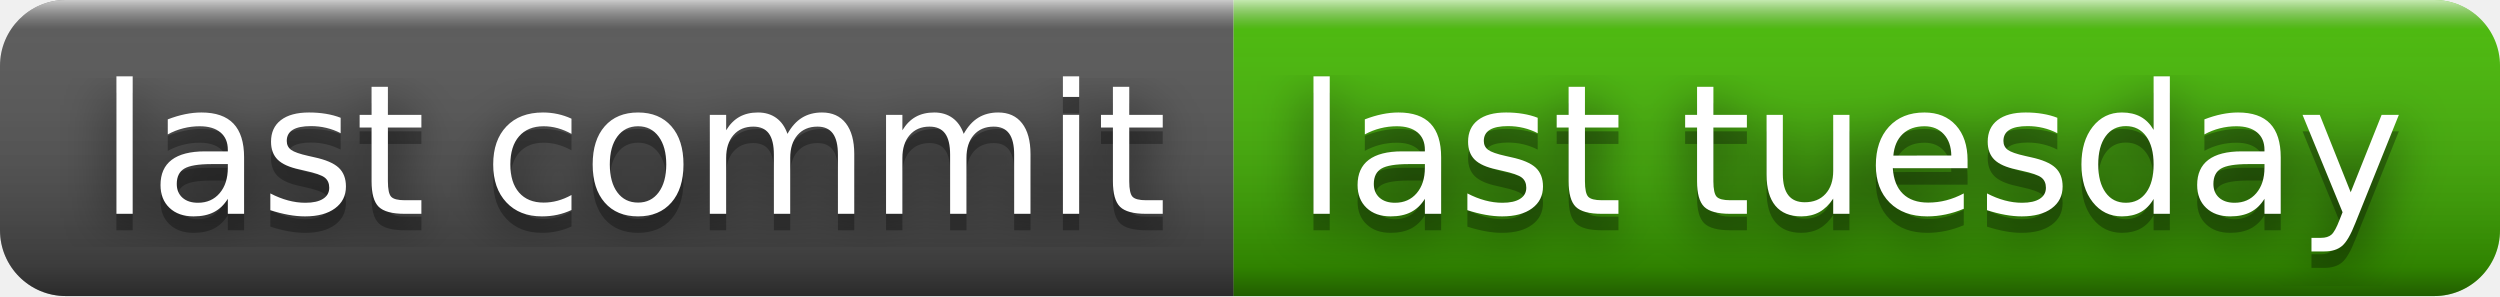
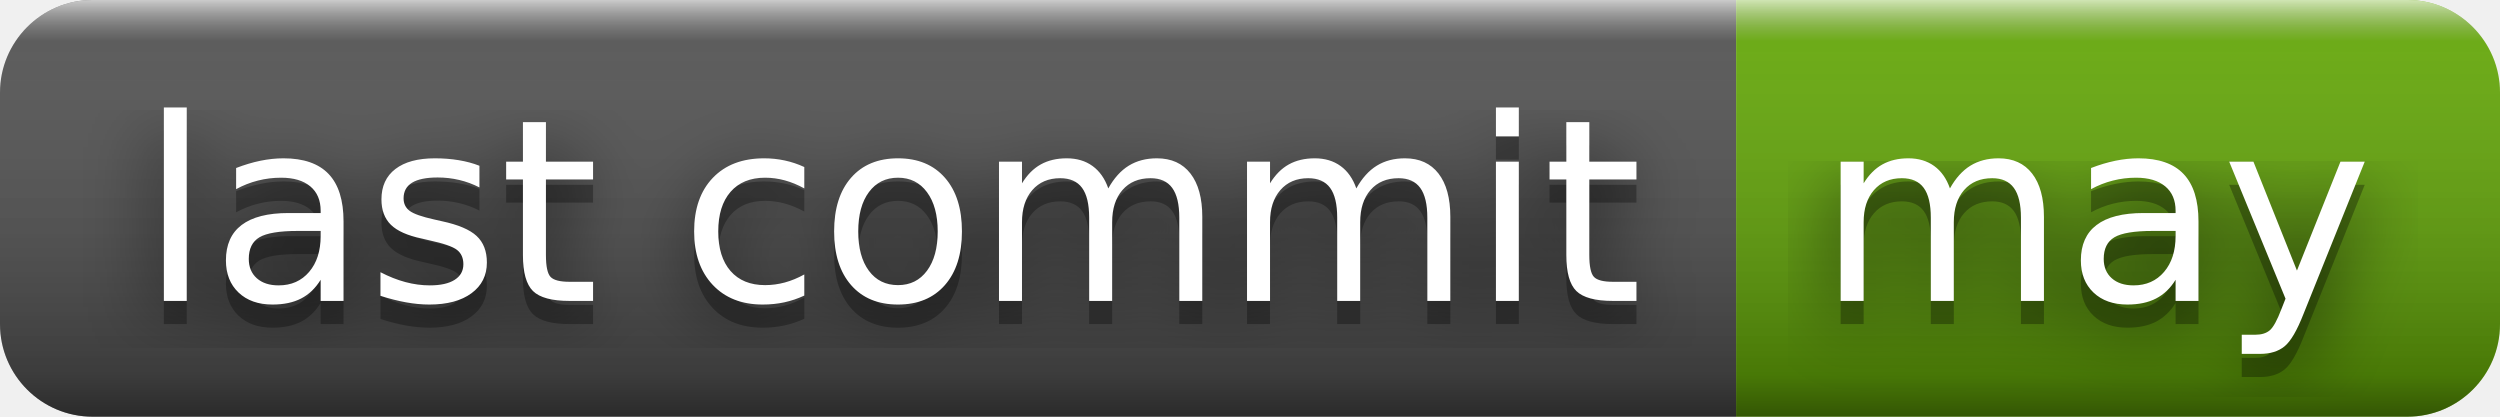
- <svg xmlns="http://www.w3.org/2000/svg" width="152" height="18" role="img" aria-label="last commit: last tuesday">
+ <svg xmlns="http://www.w3.org/2000/svg" width="108" height="18" role="img" aria-label="last commit: may">
  <filter id="blur">
-     <feGaussianBlur in="SourceGraphic" stdDeviation="16" />
+     <feGaussianBlur stdDeviation="16" />
  </filter>
  <linearGradient id="s" x2="0" y2="100%">
    <stop offset="0" stop-color="#fff" stop-opacity=".7" />
    <stop offset=".1" stop-color="#aaa" stop-opacity=".1" />
    <stop offset=".9" stop-color="#000" stop-opacity=".3" />
    <stop offset="1" stop-color="#000" stop-opacity=".5" />
  </linearGradient>
  <clipPath id="r">
-     <rect width="152" height="18" rx="4" fill="#fff" />
+     <rect width="108" height="18" rx="4" />
  </clipPath>
  <g clip-path="url(#r)">
    <rect width="75" height="18" fill="#555" />
-     <rect x="75" width="77" height="18" fill="#4b0" />
-     <rect width="152" height="18" fill="url(#s)" />
+     <rect x="75" width="33" height="18" fill="#67ac09" />
+     <rect width="108" height="18" fill="url(#s)" />
  </g>
  <g fill="#fff" text-anchor="middle" font-family="Verdana,Geneva,DejaVu Sans,sans-serif" text-rendering="geometricPrecision" font-size="110">
-     <text aria-hidden="true" x="385" y="140" fill="#010101" fill-opacity=".80" filter="url(#blur)" transform="scale(.1)" textLength="650">last commit</text>
-     <text aria-hidden="true" x="385" y="140" fill="#010101" fill-opacity=".3" transform="scale(.1)" textLength="650">last commit</text>
-     <text x="385" y="130" transform="scale(.1)" fill="#fff" textLength="650">last commit</text>
-     <text aria-hidden="true" x="1125" y="140" fill="#010101" fill-opacity=".80" filter="url(#blur)" transform="scale(.1)" textLength="670">last tuesday</text>
-     <text aria-hidden="true" x="1125" y="140" fill="#010101" fill-opacity=".3" transform="scale(.1)" textLength="670">last tuesday</text>
-     <text x="1125" y="130" transform="scale(.1)" fill="#fff" textLength="670">last tuesday</text>
+     <g transform="scale(.1)">
+       <g aria-hidden="true" fill="#010101">
+         <text x="385" y="140" fill-opacity=".8" filter="url(#blur)" textLength="650">last commit</text>
+         <text x="385" y="140" fill-opacity=".3" textLength="650">last commit</text>
+       </g>
+       <text x="385" y="130" textLength="650">last commit</text>
+     </g>
+     <g transform="scale(.1)">
+       <g aria-hidden="true" fill="#010101">
+         <text x="905" y="140" fill-opacity=".8" filter="url(#blur)" textLength="230">may</text>
+         <text x="905" y="140" fill-opacity=".3" textLength="230">may</text>
+       </g>
+       <text x="905" y="130" textLength="230">may</text>
+     </g>
  </g>
</svg>
